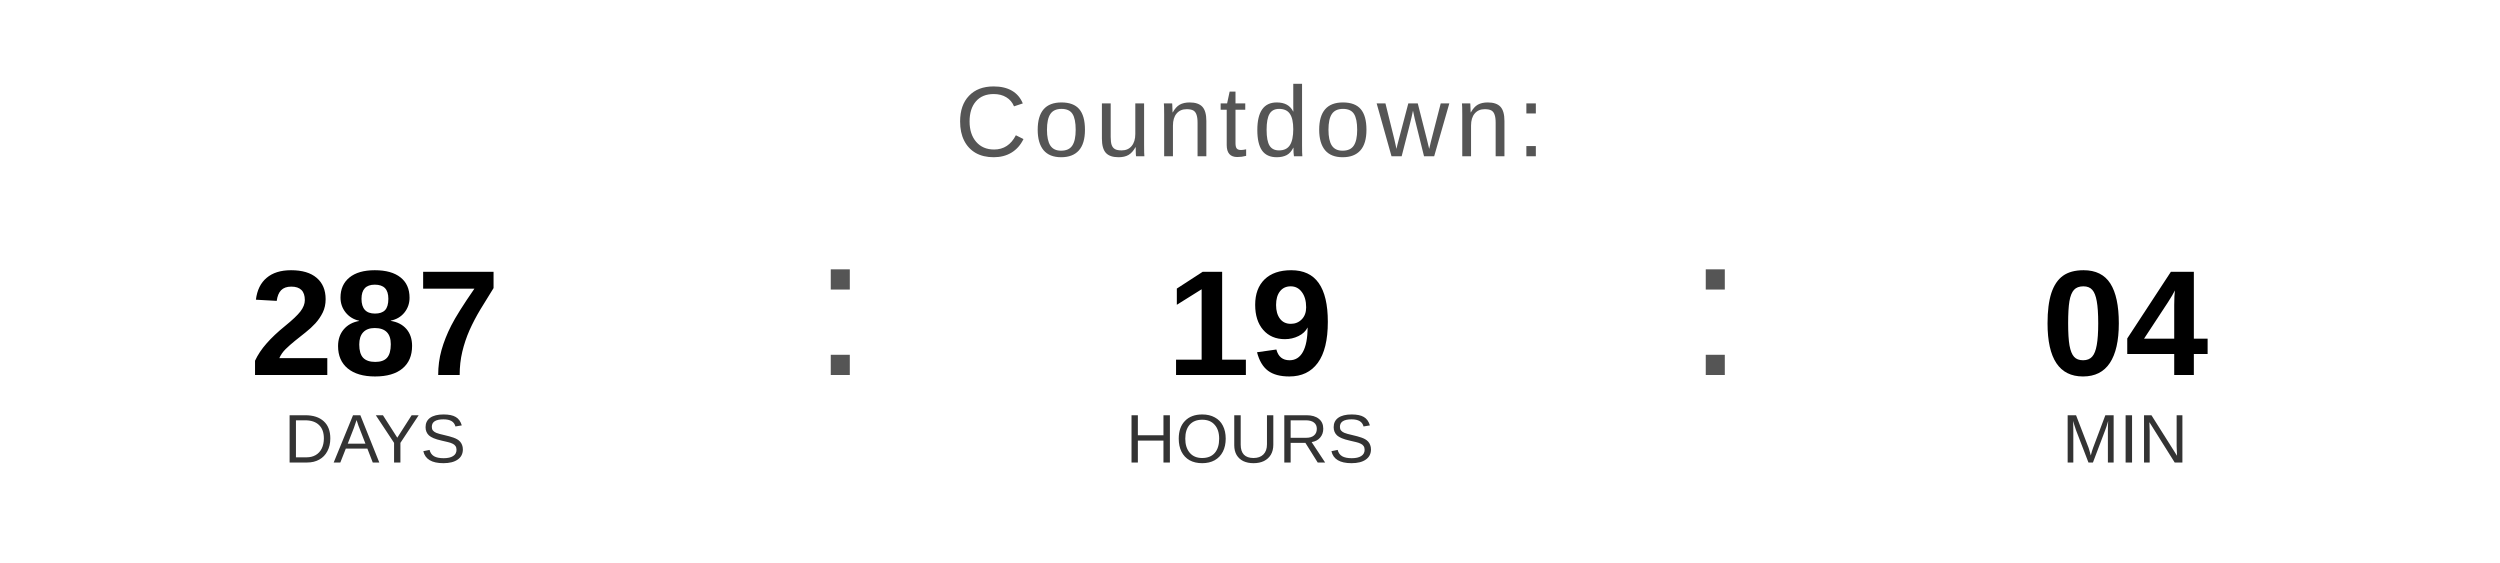
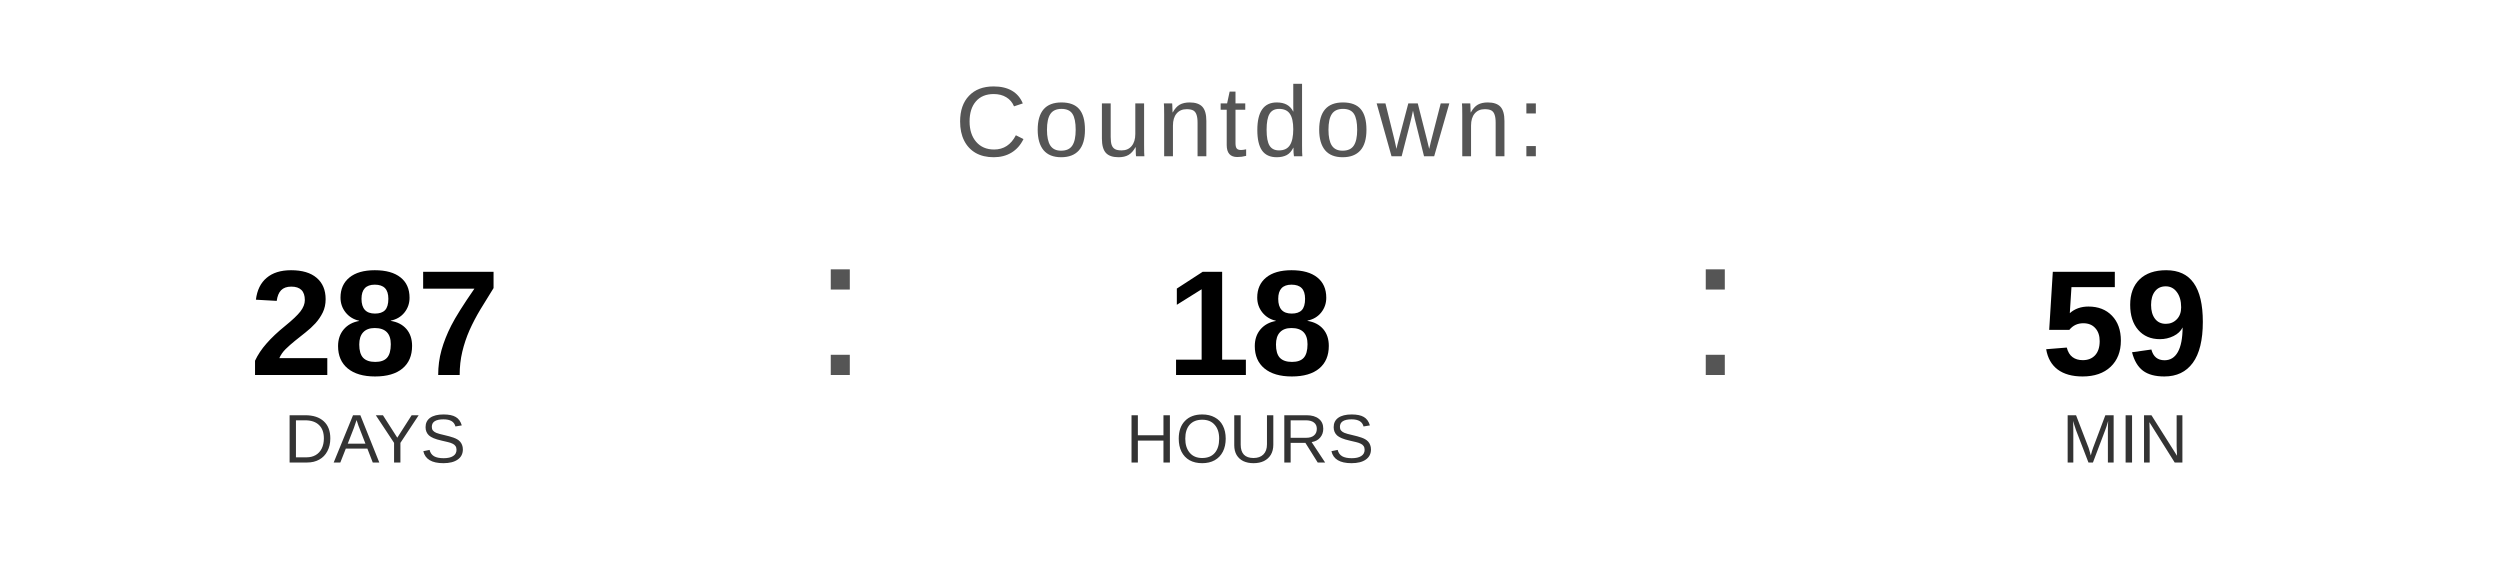
<svg xmlns="http://www.w3.org/2000/svg" width="400" height="90" viewBox="0 0 400 90">
  <text x="200" y="25" font-family="Arial, Helvetica, sans-serif" font-size="16" fill="#555555" text-anchor="middle" letter-spacing="1">
    Countdown:
  </text>
  <text x="60" y="60" font-family="Arial, Helvetica, sans-serif" font-size="24" font-weight="bold" fill="#000000" text-anchor="middle">287</text>
  <text x="60" y="74" font-family="Arial, Helvetica, sans-serif" font-size="11" fill="#333333" text-anchor="middle">DAYS</text>
  <text x="130" y="60" font-family="Arial, sans-serif" font-size="32" fill="#555555">:</text>
-   <text x="200" y="60" font-family="Arial, Helvetica, sans-serif" font-size="24" font-weight="bold" fill="#000000" text-anchor="middle">19</text>
+   <text x="200" y="60" font-family="Arial, Helvetica, sans-serif" font-size="24" font-weight="bold" fill="#000000" text-anchor="middle">18</text>
  <text x="200" y="74" font-family="Arial, Helvetica, sans-serif" font-size="11" fill="#333333" text-anchor="middle">HOURS</text>
  <text x="270" y="60" font-family="Arial, sans-serif" font-size="32" fill="#555555">:</text>
-   <text x="340" y="60" font-family="Arial, Helvetica, sans-serif" font-size="24" font-weight="bold" fill="#000000" text-anchor="middle">04</text>
+   <text x="340" y="60" font-family="Arial, Helvetica, sans-serif" font-size="24" font-weight="bold" fill="#000000" text-anchor="middle">59</text>
  <text x="340" y="74" font-family="Arial, Helvetica, sans-serif" font-size="11" fill="#333333" text-anchor="middle">MIN</text>
</svg>
